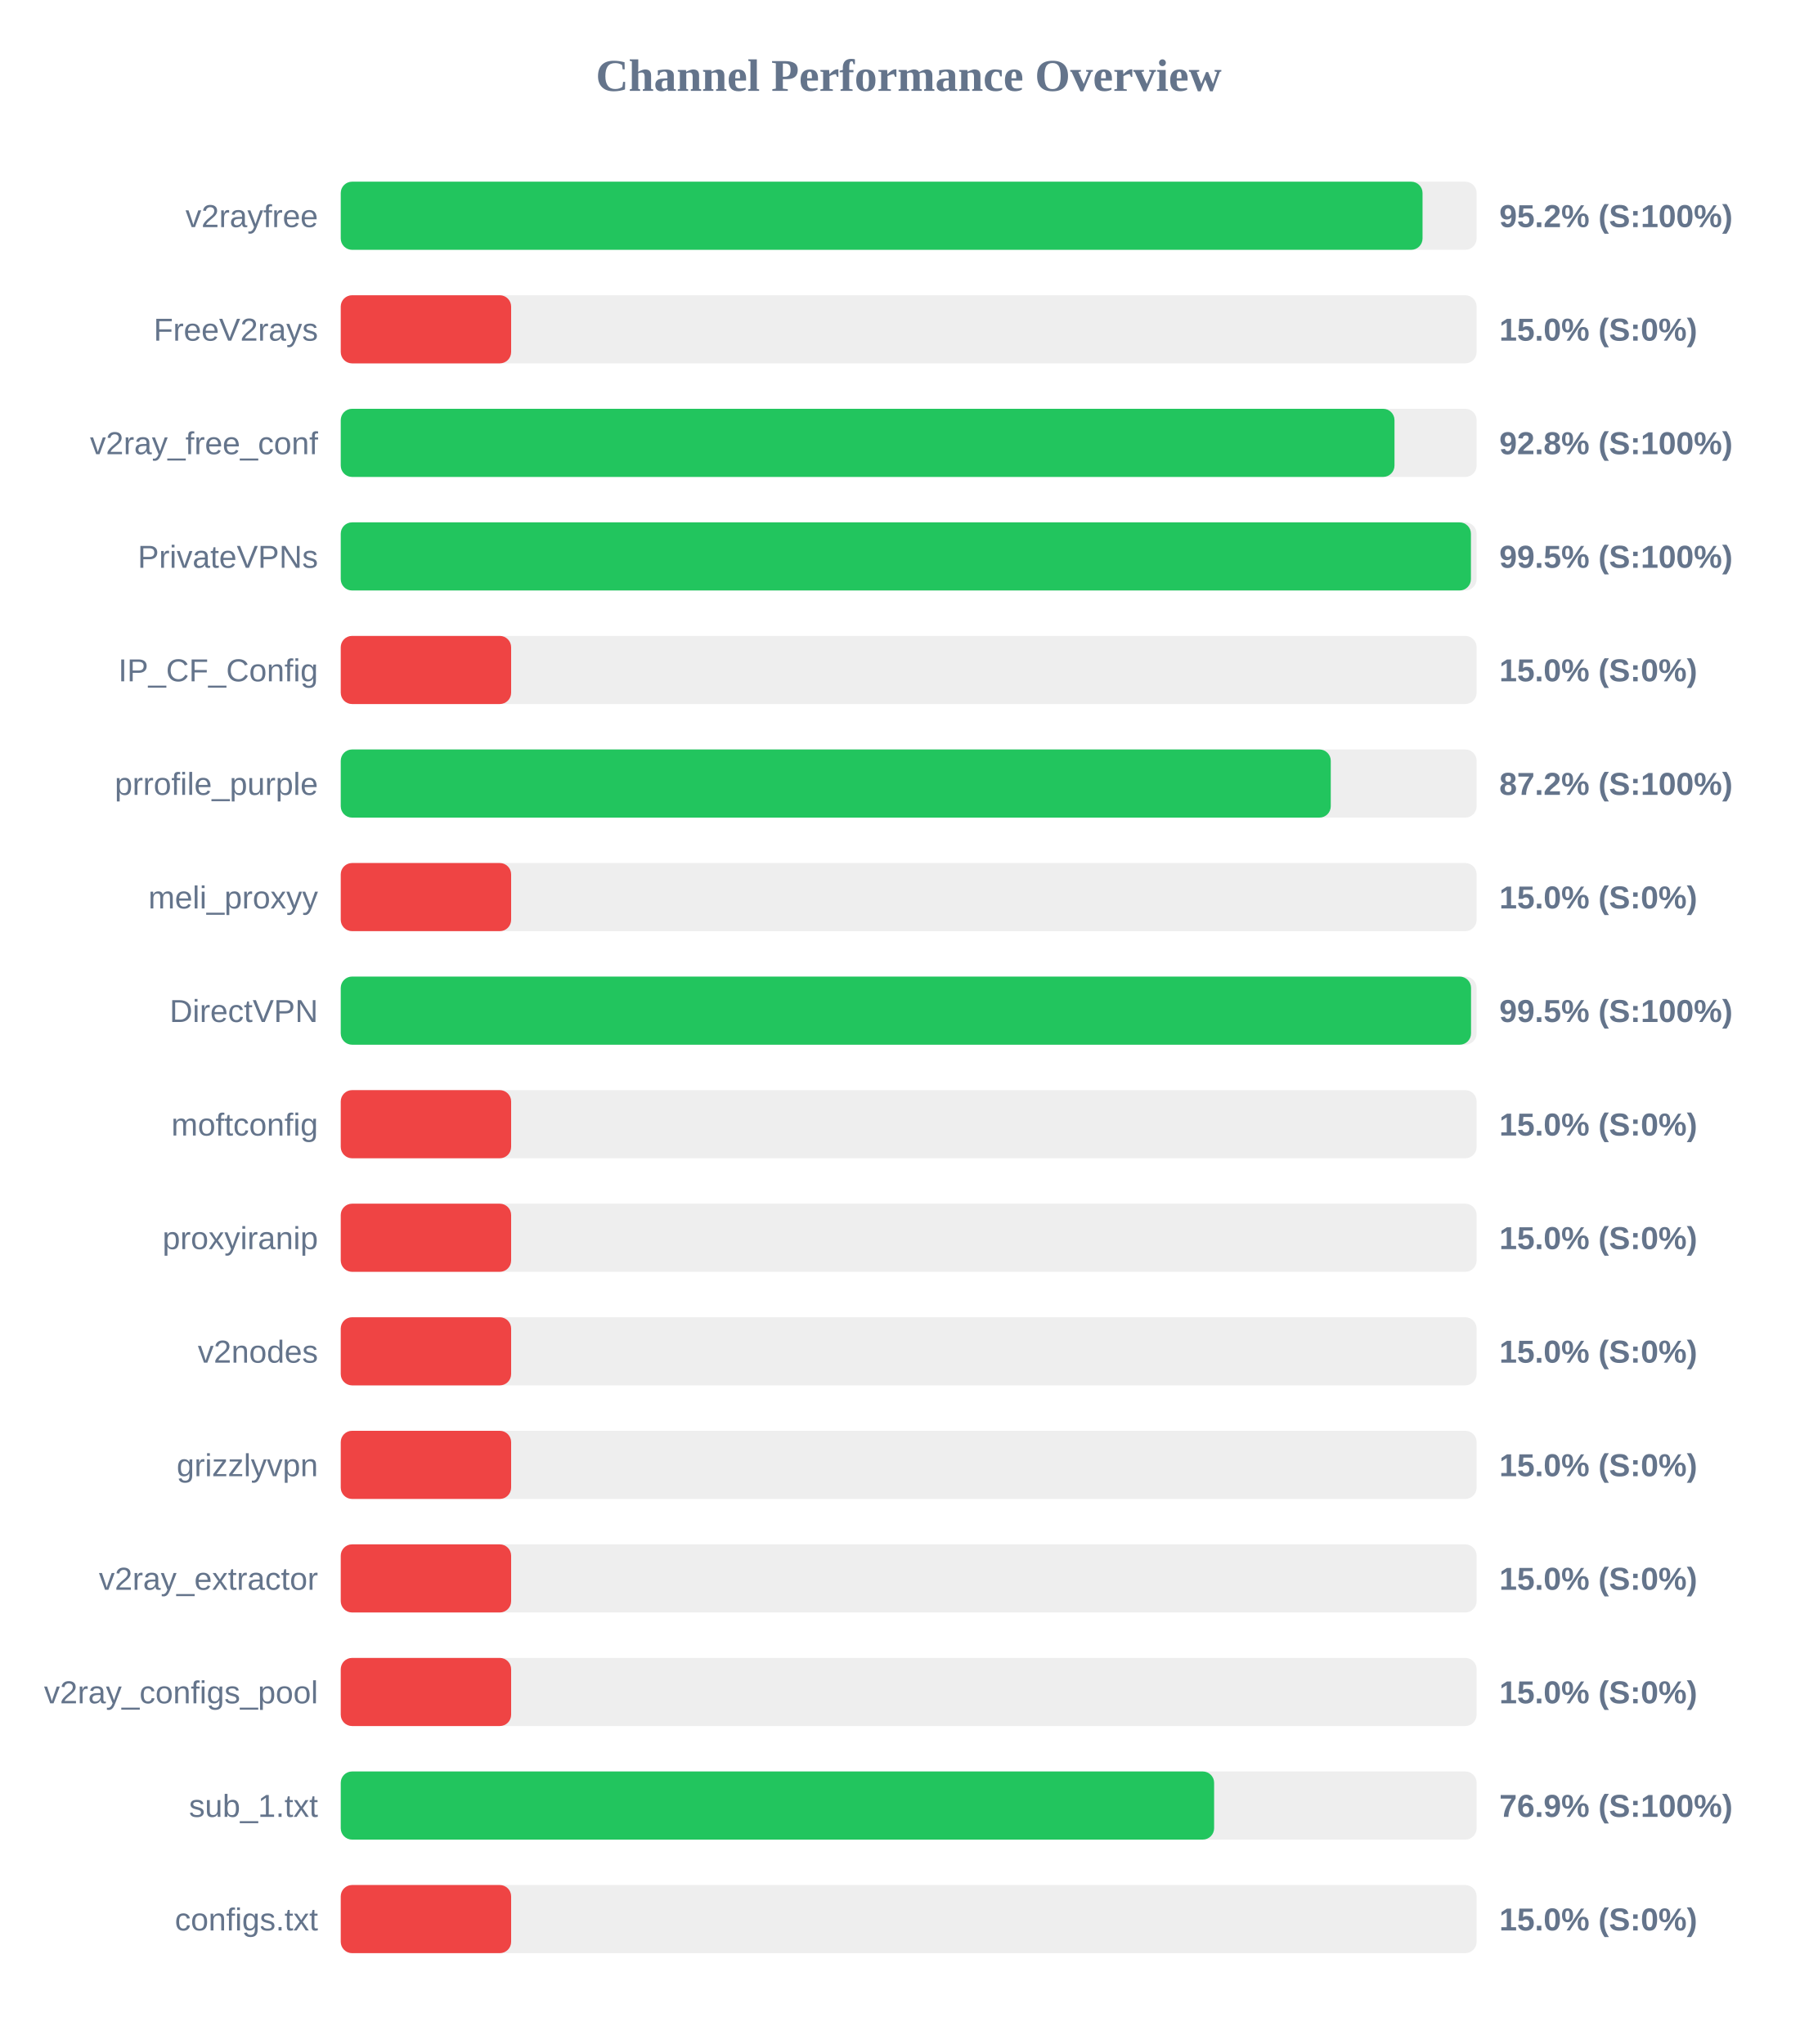
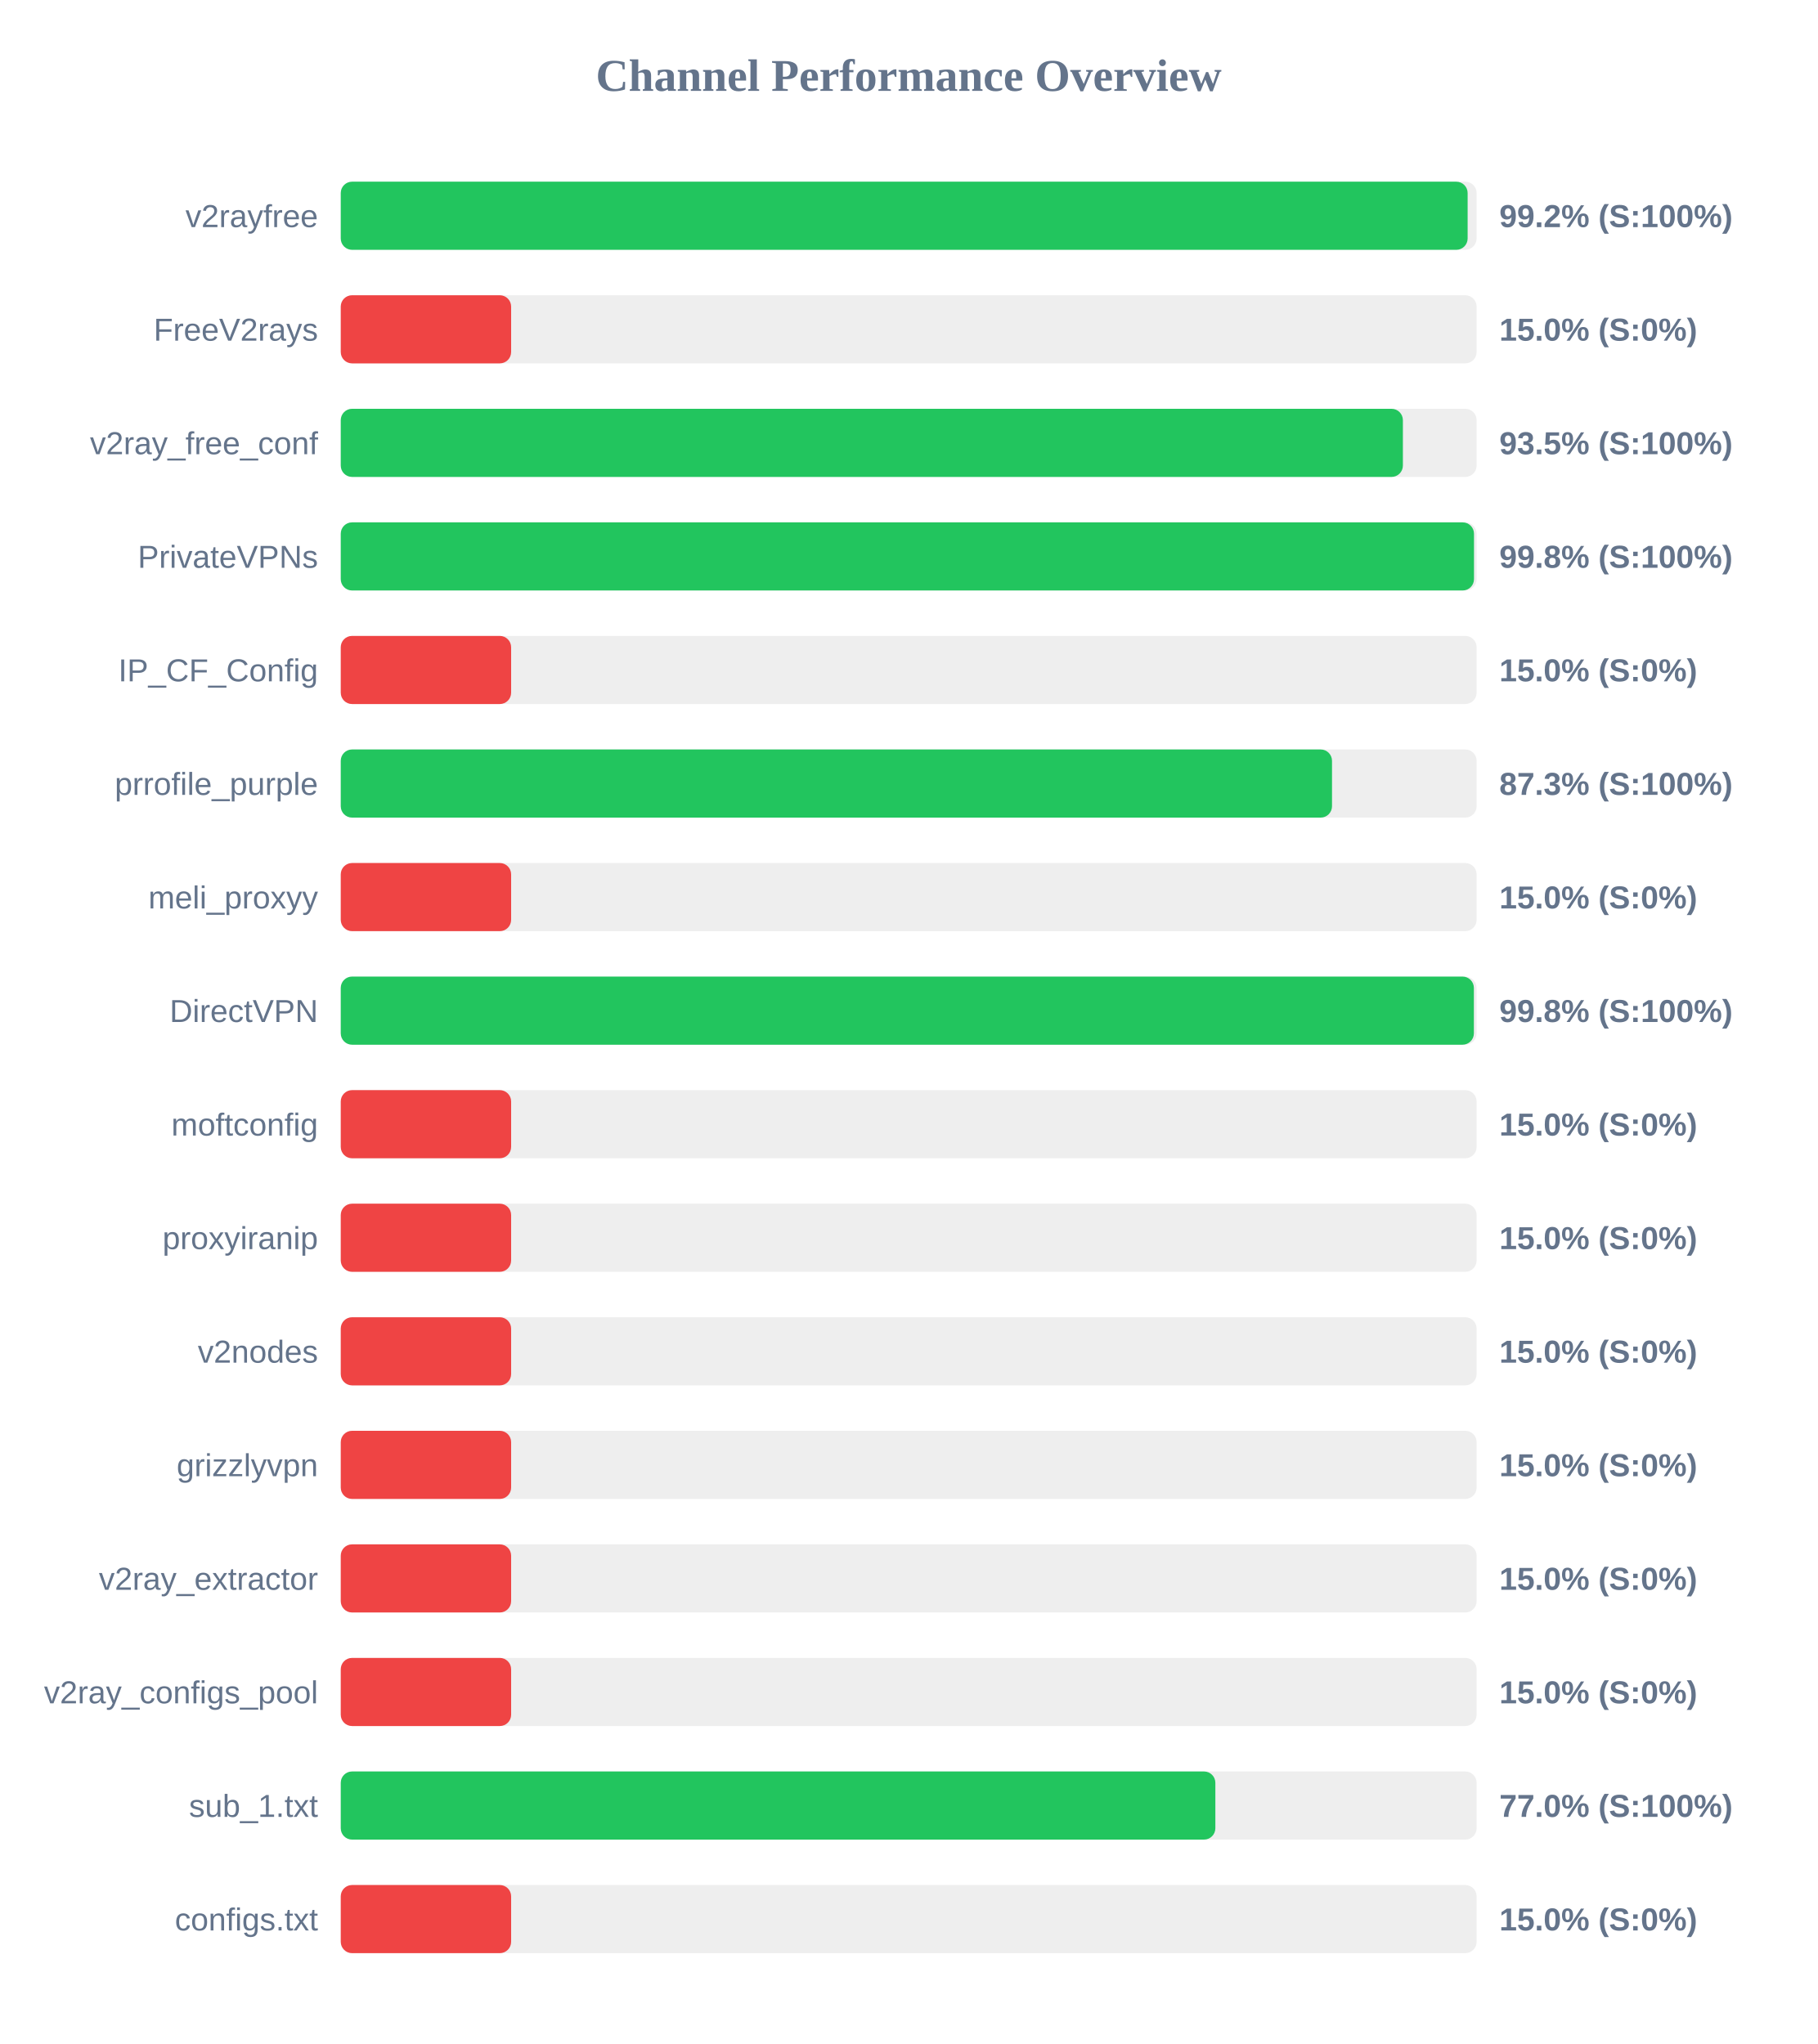
<svg xmlns="http://www.w3.org/2000/svg" width="800" height="900" version="1.1">
  <style>
        .row { font: 14px Arial; fill: #64748b; }
        .score { font: bold 14px Arial; fill: #64748b; }
    </style>
  <text x="400" y="40" text-anchor="middle" font-size="20px" font-weight="bold" fill="#64748b">Channel Performance Overview</text>
  <rect x="150" y="80" width="500" height="30" fill="#eee" rx="5" />
-   <rect x="150" y="80" width="476.2" height="30" fill="#22c55e" rx="5" />
+   <rect x="150" y="80" width="496.05" height="30" fill="#22c55e" rx="5" />
  <text x="140" y="100" text-anchor="end" class="row">v2rayfree</text>
-   <text x="660" y="100" text-anchor="start" class="score">95.2% (S:100%)</text>
+   <text x="660" y="100" text-anchor="start" class="score">99.2% (S:100%)</text>
  <rect x="150" y="130" width="500" height="30" fill="#eee" rx="5" />
  <rect x="150" y="130" width="75.0" height="30" fill="#ef4444" rx="5" />
  <text x="140" y="150" text-anchor="end" class="row">FreeV2rays</text>
  <text x="660" y="150" text-anchor="start" class="score">15.0% (S:0%)</text>
  <rect x="150" y="180" width="500" height="30" fill="#eee" rx="5" />
-   <rect x="150" y="180" width="463.85" height="30" fill="#22c55e" rx="5" />
+   <rect x="150" y="180" width="467.55" height="30" fill="#22c55e" rx="5" />
  <text x="140" y="200" text-anchor="end" class="row">v2ray_free_conf</text>
-   <text x="660" y="200" text-anchor="start" class="score">92.8% (S:100%)</text>
+   <text x="660" y="200" text-anchor="start" class="score">93.5% (S:100%)</text>
  <rect x="150" y="230" width="500" height="30" fill="#eee" rx="5" />
-   <rect x="150" y="230" width="497.5" height="30" fill="#22c55e" rx="5" />
+   <rect x="150" y="230" width="498.85" height="30" fill="#22c55e" rx="5" />
  <text x="140" y="250" text-anchor="end" class="row">PrivateVPNs</text>
-   <text x="660" y="250" text-anchor="start" class="score">99.5% (S:100%)</text>
+   <text x="660" y="250" text-anchor="start" class="score">99.8% (S:100%)</text>
  <rect x="150" y="280" width="500" height="30" fill="#eee" rx="5" />
  <rect x="150" y="280" width="75.0" height="30" fill="#ef4444" rx="5" />
  <text x="140" y="300" text-anchor="end" class="row">IP_CF_Config</text>
  <text x="660" y="300" text-anchor="start" class="score">15.0% (S:0%)</text>
  <rect x="150" y="330" width="500" height="30" fill="#eee" rx="5" />
-   <rect x="150" y="330" width="435.8" height="30" fill="#22c55e" rx="5" />
+   <rect x="150" y="330" width="436.35" height="30" fill="#22c55e" rx="5" />
  <text x="140" y="350" text-anchor="end" class="row">prrofile_purple</text>
-   <text x="660" y="350" text-anchor="start" class="score">87.2% (S:100%)</text>
+   <text x="660" y="350" text-anchor="start" class="score">87.3% (S:100%)</text>
  <rect x="150" y="380" width="500" height="30" fill="#eee" rx="5" />
  <rect x="150" y="380" width="75.0" height="30" fill="#ef4444" rx="5" />
  <text x="140" y="400" text-anchor="end" class="row">meli_proxyy</text>
  <text x="660" y="400" text-anchor="start" class="score">15.0% (S:0%)</text>
  <rect x="150" y="430" width="500" height="30" fill="#eee" rx="5" />
-   <rect x="150" y="430" width="497.55" height="30" fill="#22c55e" rx="5" />
+   <rect x="150" y="430" width="498.8" height="30" fill="#22c55e" rx="5" />
  <text x="140" y="450" text-anchor="end" class="row">DirectVPN</text>
-   <text x="660" y="450" text-anchor="start" class="score">99.5% (S:100%)</text>
+   <text x="660" y="450" text-anchor="start" class="score">99.8% (S:100%)</text>
  <rect x="150" y="480" width="500" height="30" fill="#eee" rx="5" />
  <rect x="150" y="480" width="75.0" height="30" fill="#ef4444" rx="5" />
  <text x="140" y="500" text-anchor="end" class="row">moftconfig</text>
  <text x="660" y="500" text-anchor="start" class="score">15.0% (S:0%)</text>
  <rect x="150" y="530" width="500" height="30" fill="#eee" rx="5" />
  <rect x="150" y="530" width="75.0" height="30" fill="#ef4444" rx="5" />
  <text x="140" y="550" text-anchor="end" class="row">proxyiranip</text>
  <text x="660" y="550" text-anchor="start" class="score">15.0% (S:0%)</text>
  <rect x="150" y="580" width="500" height="30" fill="#eee" rx="5" />
  <rect x="150" y="580" width="75.0" height="30" fill="#ef4444" rx="5" />
  <text x="140" y="600" text-anchor="end" class="row">v2nodes</text>
  <text x="660" y="600" text-anchor="start" class="score">15.0% (S:0%)</text>
  <rect x="150" y="630" width="500" height="30" fill="#eee" rx="5" />
  <rect x="150" y="630" width="75.0" height="30" fill="#ef4444" rx="5" />
  <text x="140" y="650" text-anchor="end" class="row">grizzlyvpn</text>
  <text x="660" y="650" text-anchor="start" class="score">15.0% (S:0%)</text>
  <rect x="150" y="680" width="500" height="30" fill="#eee" rx="5" />
  <rect x="150" y="680" width="75.0" height="30" fill="#ef4444" rx="5" />
  <text x="140" y="700" text-anchor="end" class="row">v2ray_extractor</text>
  <text x="660" y="700" text-anchor="start" class="score">15.0% (S:0%)</text>
  <rect x="150" y="730" width="500" height="30" fill="#eee" rx="5" />
  <rect x="150" y="730" width="75.0" height="30" fill="#ef4444" rx="5" />
  <text x="140" y="750" text-anchor="end" class="row">v2ray_configs_pool</text>
  <text x="660" y="750" text-anchor="start" class="score">15.0% (S:0%)</text>
  <rect x="150" y="780" width="500" height="30" fill="#eee" rx="5" />
-   <rect x="150" y="780" width="384.45" height="30" fill="#22c55e" rx="5" />
+   <rect x="150" y="780" width="385.0" height="30" fill="#22c55e" rx="5" />
  <text x="140" y="800" text-anchor="end" class="row">sub_1.txt</text>
-   <text x="660" y="800" text-anchor="start" class="score">76.9% (S:100%)</text>
+   <text x="660" y="800" text-anchor="start" class="score">77.0% (S:100%)</text>
  <rect x="150" y="830" width="500" height="30" fill="#eee" rx="5" />
  <rect x="150" y="830" width="75.0" height="30" fill="#ef4444" rx="5" />
  <text x="140" y="850" text-anchor="end" class="row">configs.txt</text>
  <text x="660" y="850" text-anchor="start" class="score">15.0% (S:0%)</text>
</svg>
